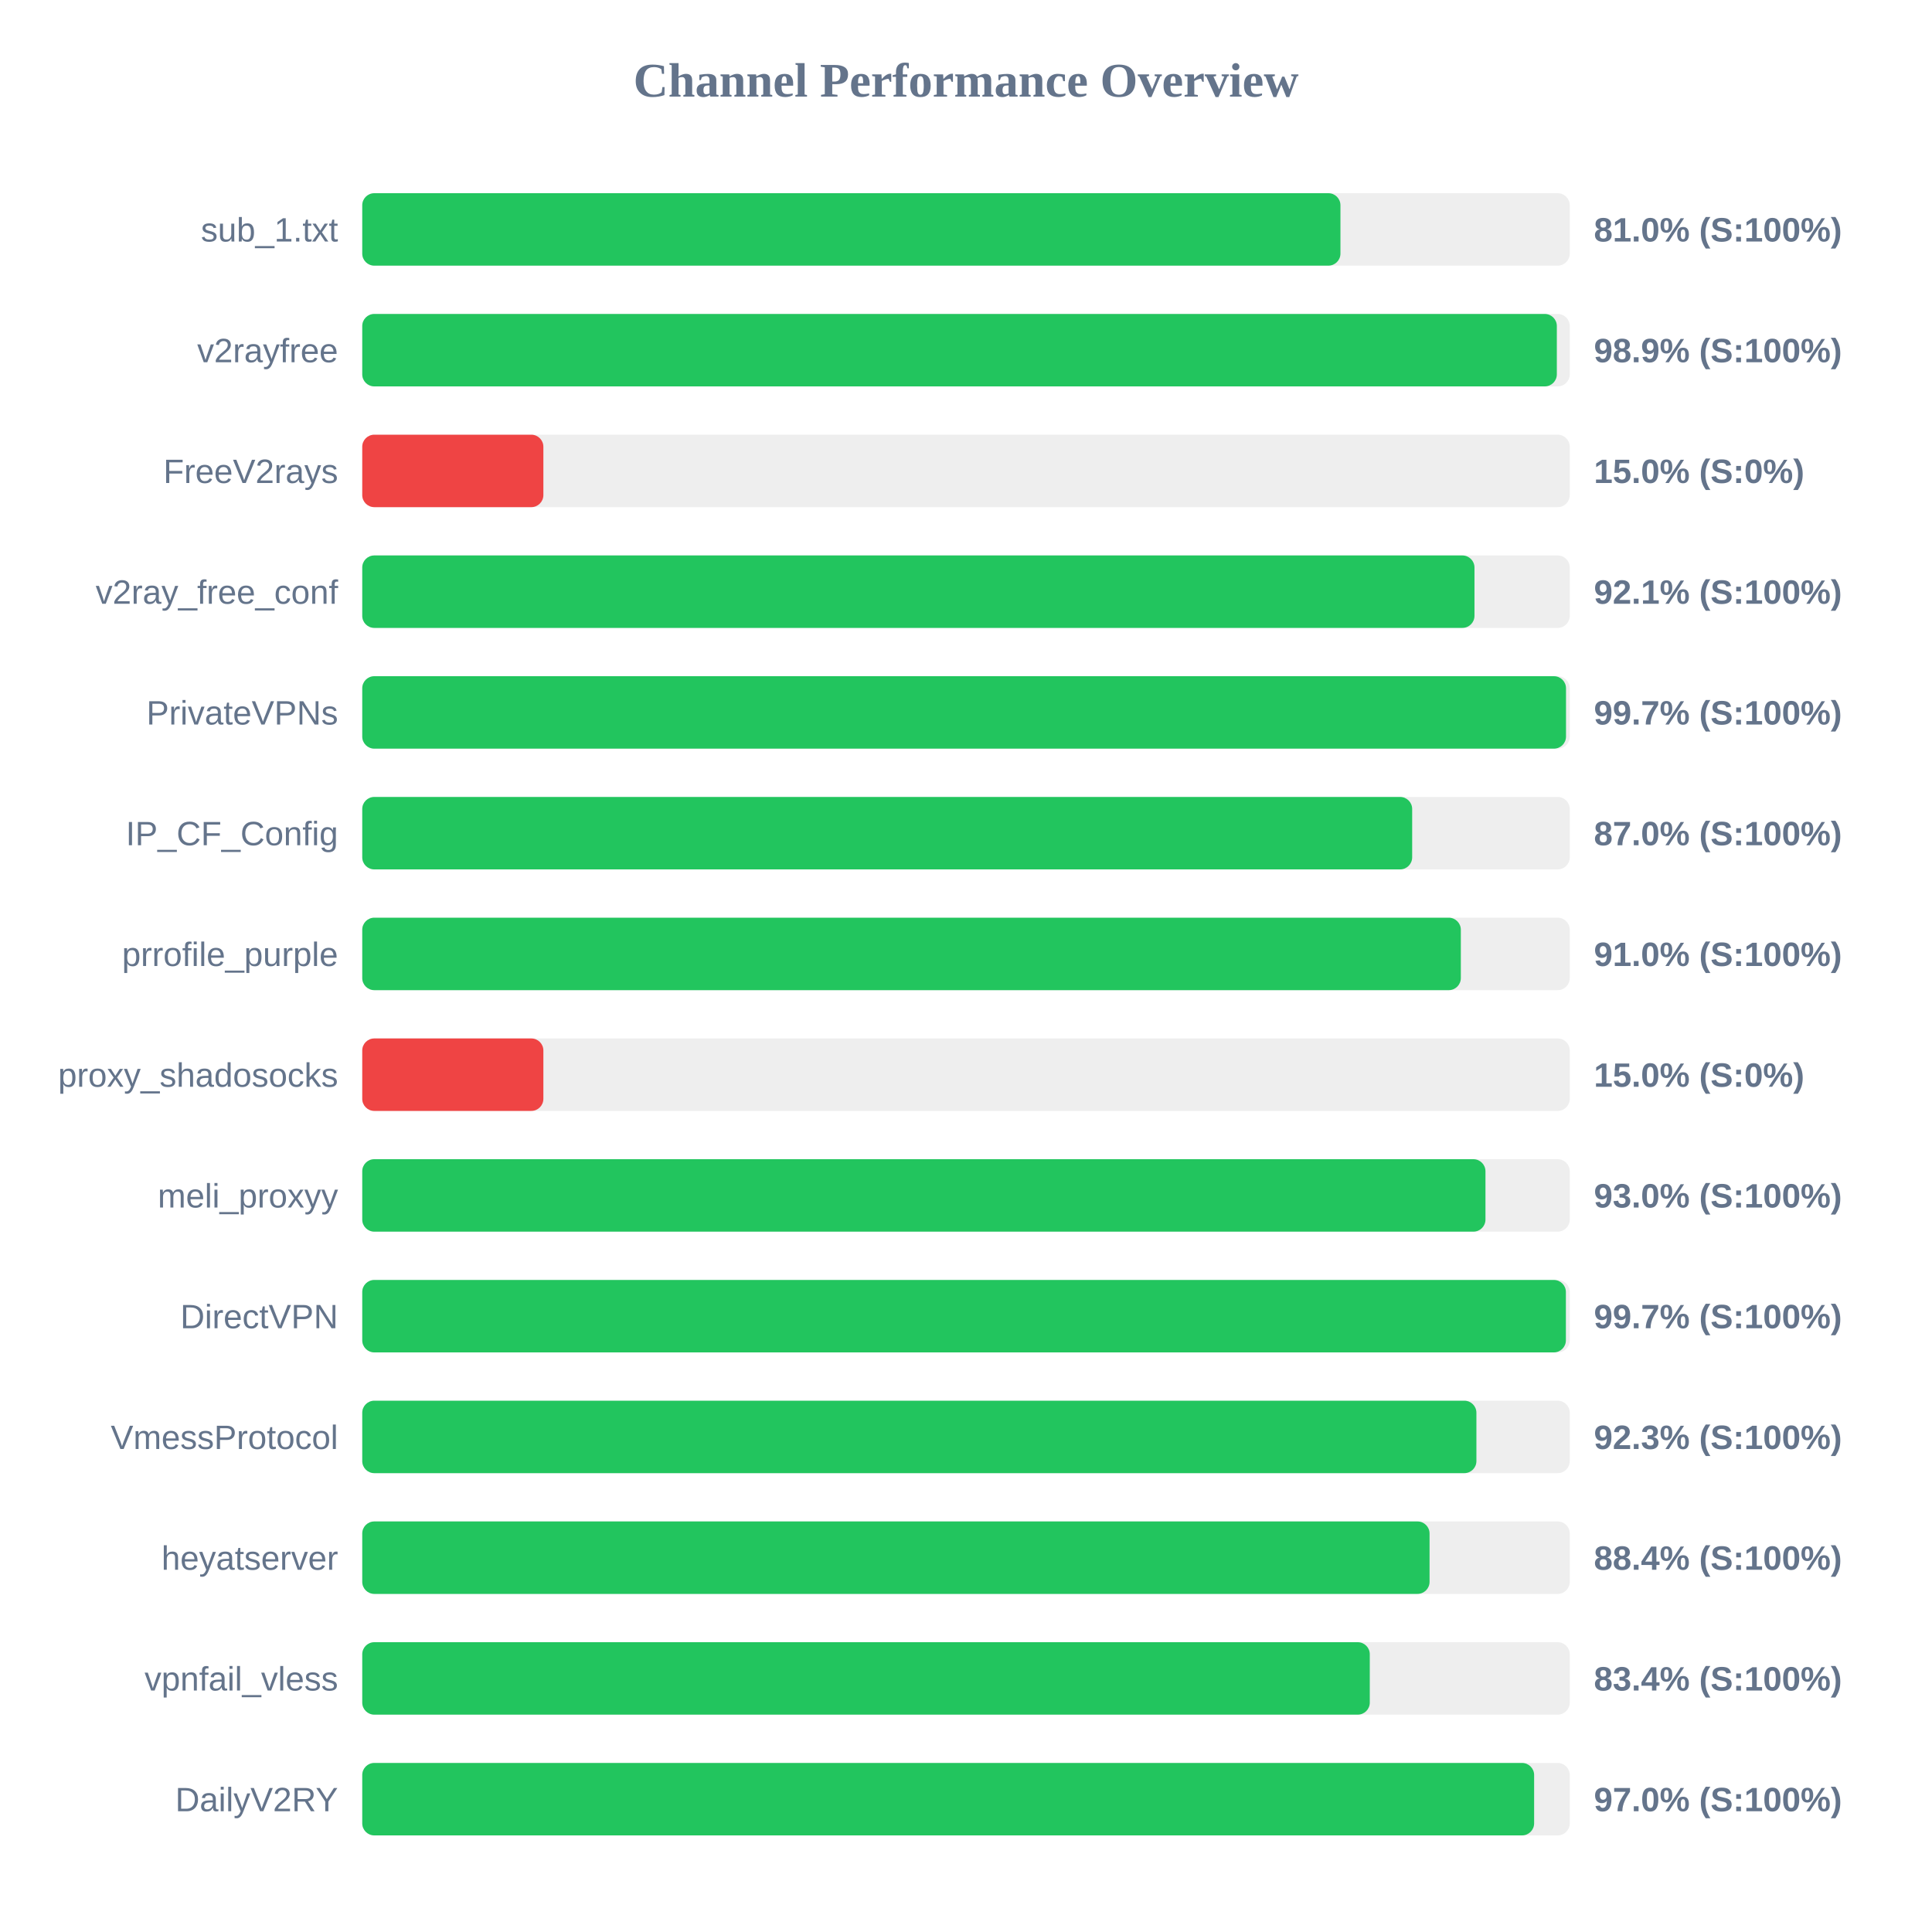
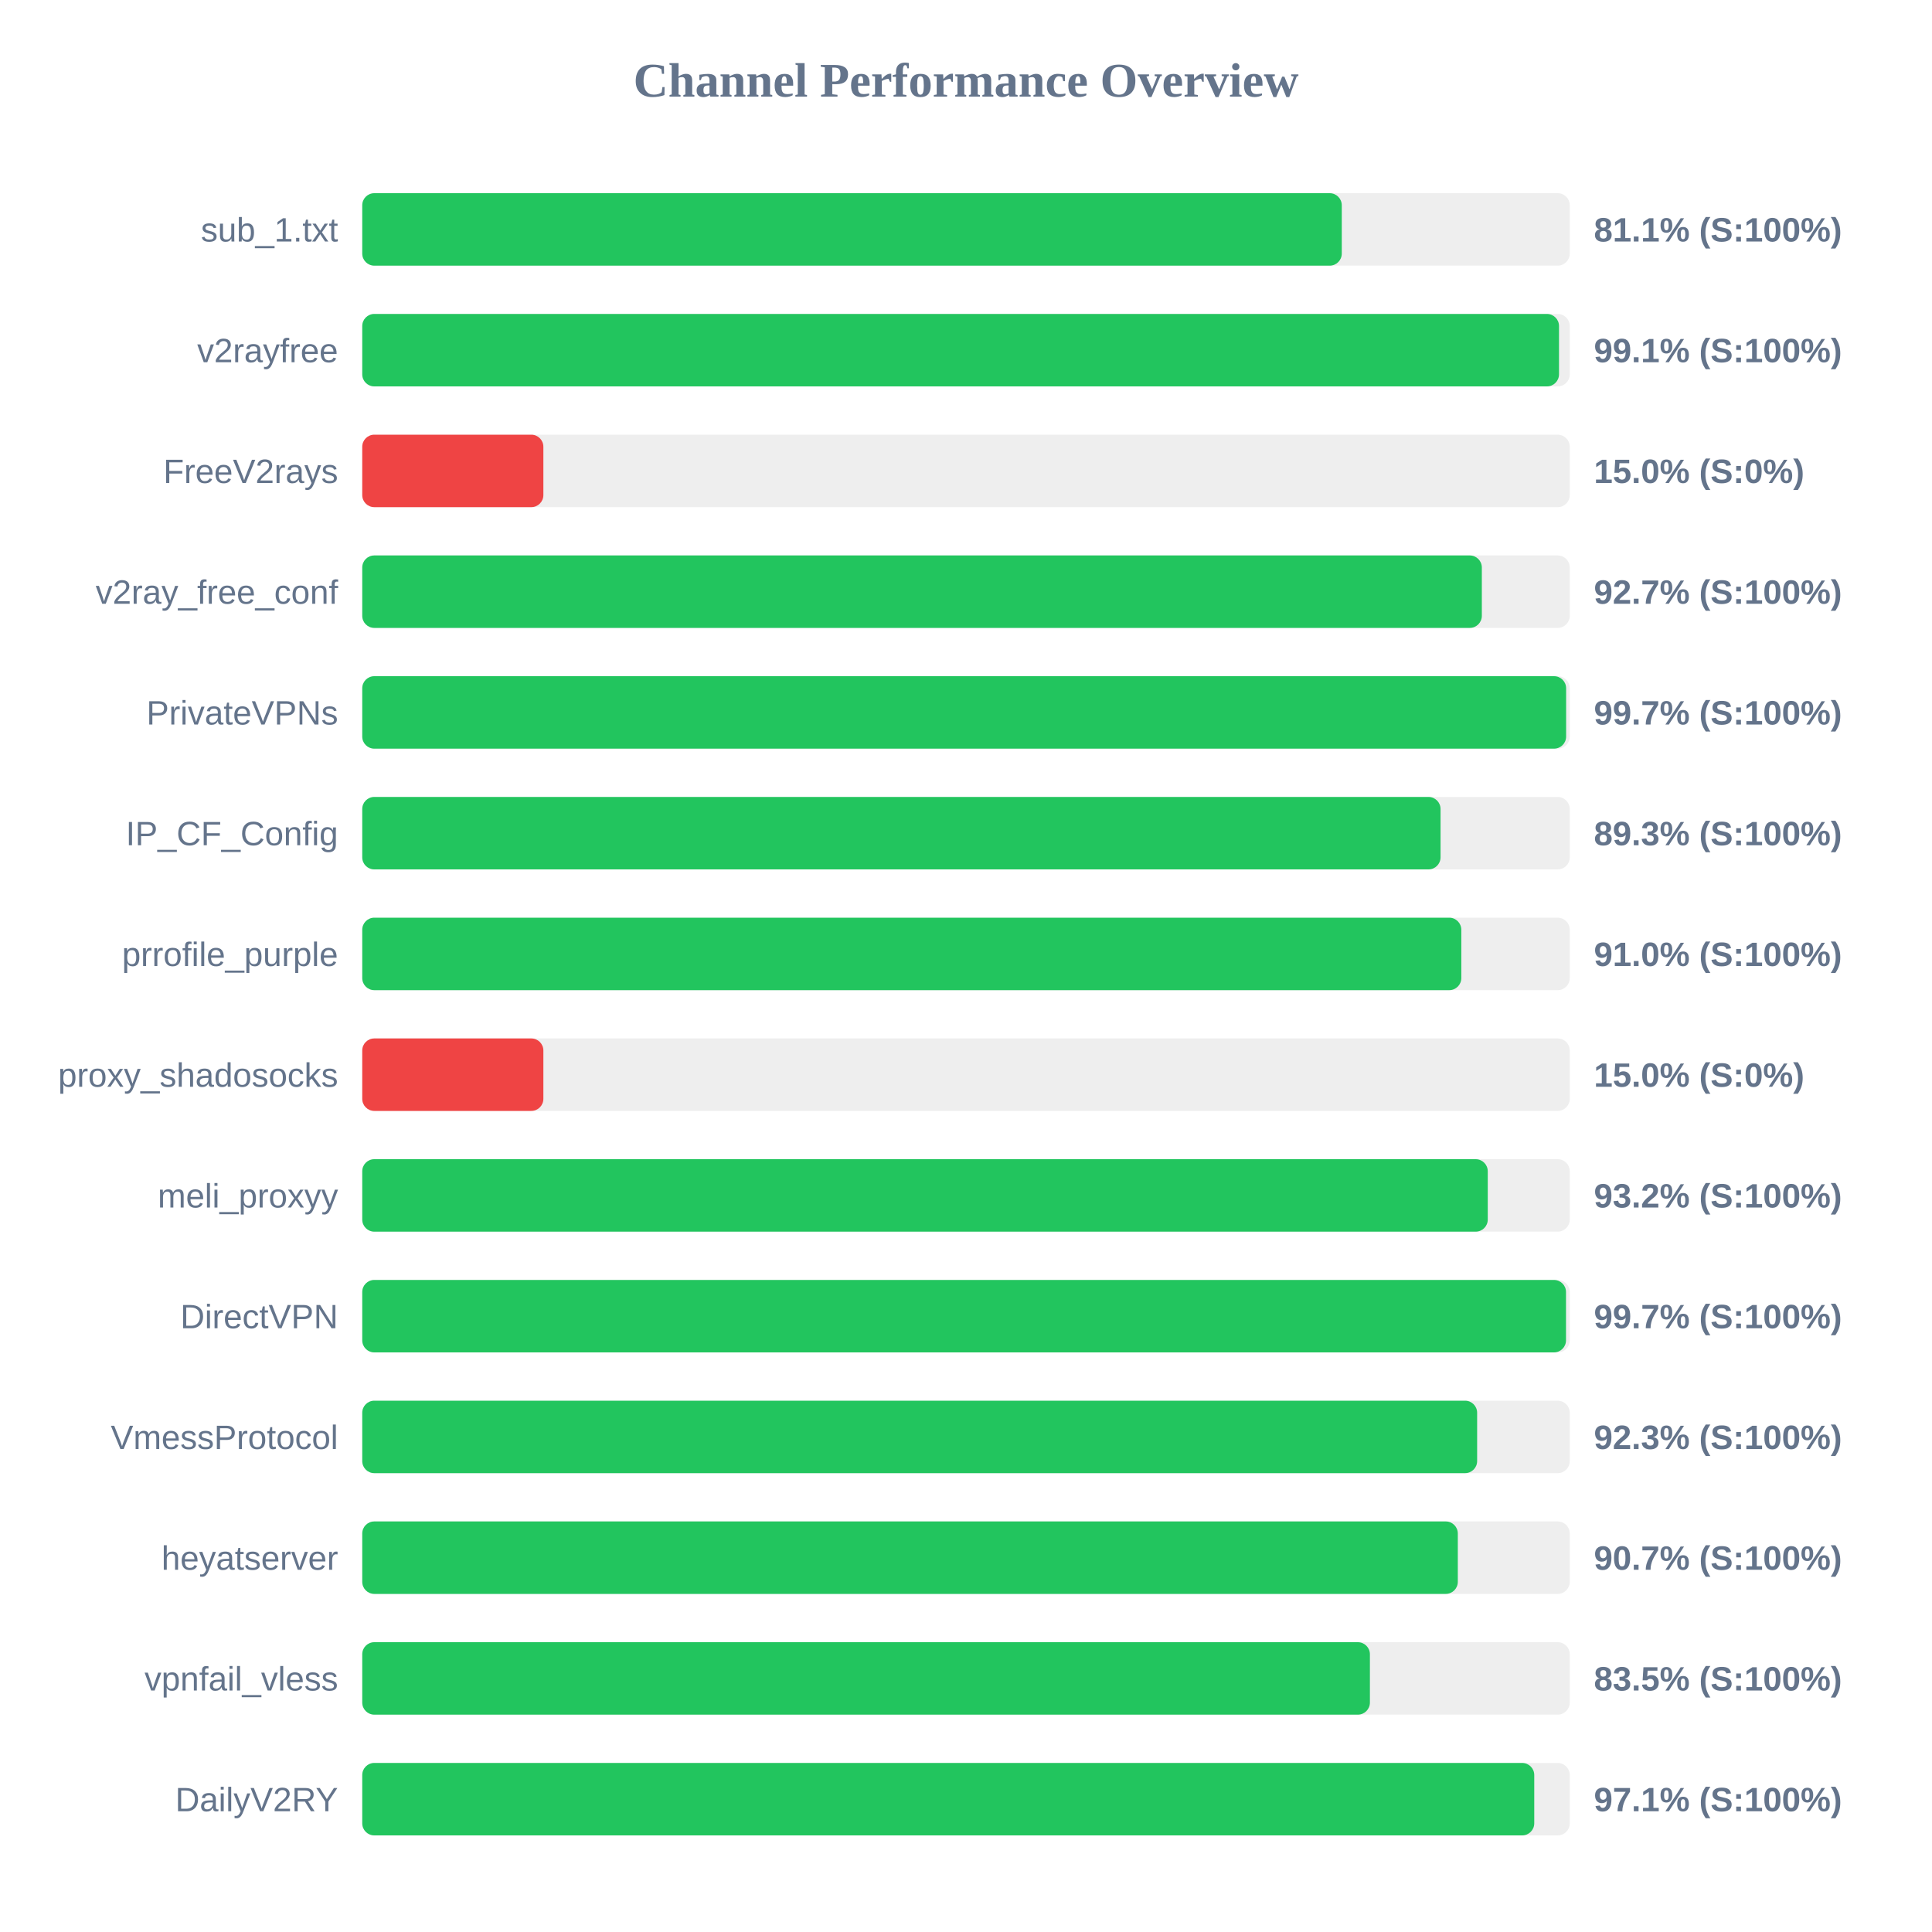
<svg xmlns="http://www.w3.org/2000/svg" width="800" height="800" version="1.1">
  <style>
        .row { font: 14px Arial; fill: #64748b; }
        .score { font: bold 14px Arial; fill: #64748b; }
    </style>
  <text x="400" y="40" text-anchor="middle" font-size="20px" font-weight="bold" fill="#64748b">Channel Performance Overview</text>
  <rect x="150" y="80" width="500" height="30" fill="#eee" rx="5" />
-   <rect x="150" y="80" width="405.05" height="30" fill="#22c55e" rx="5" />
+   <rect x="150" y="80" width="405.6" height="30" fill="#22c55e" rx="5" />
  <text x="140" y="100" text-anchor="end" class="row">sub_1.txt</text>
-   <text x="660" y="100" text-anchor="start" class="score">81.0% (S:100%)</text>
+   <text x="660" y="100" text-anchor="start" class="score">81.1% (S:100%)</text>
  <rect x="150" y="130" width="500" height="30" fill="#eee" rx="5" />
-   <rect x="150" y="130" width="494.65" height="30" fill="#22c55e" rx="5" />
+   <rect x="150" y="130" width="495.55" height="30" fill="#22c55e" rx="5" />
  <text x="140" y="150" text-anchor="end" class="row">v2rayfree</text>
-   <text x="660" y="150" text-anchor="start" class="score">98.9% (S:100%)</text>
+   <text x="660" y="150" text-anchor="start" class="score">99.1% (S:100%)</text>
  <rect x="150" y="180" width="500" height="30" fill="#eee" rx="5" />
  <rect x="150" y="180" width="75.0" height="30" fill="#ef4444" rx="5" />
  <text x="140" y="200" text-anchor="end" class="row">FreeV2rays</text>
  <text x="660" y="200" text-anchor="start" class="score">15.0% (S:0%)</text>
  <rect x="150" y="230" width="500" height="30" fill="#eee" rx="5" />
-   <rect x="150" y="230" width="460.55" height="30" fill="#22c55e" rx="5" />
+   <rect x="150" y="230" width="463.6" height="30" fill="#22c55e" rx="5" />
  <text x="140" y="250" text-anchor="end" class="row">v2ray_free_conf</text>
-   <text x="660" y="250" text-anchor="start" class="score">92.1% (S:100%)</text>
+   <text x="660" y="250" text-anchor="start" class="score">92.7% (S:100%)</text>
  <rect x="150" y="280" width="500" height="30" fill="#eee" rx="5" />
-   <rect x="150" y="280" width="498.45" height="30" fill="#22c55e" rx="5" />
+   <rect x="150" y="280" width="498.5" height="30" fill="#22c55e" rx="5" />
  <text x="140" y="300" text-anchor="end" class="row">PrivateVPNs</text>
  <text x="660" y="300" text-anchor="start" class="score">99.7% (S:100%)</text>
  <rect x="150" y="330" width="500" height="30" fill="#eee" rx="5" />
-   <rect x="150" y="330" width="434.75" height="30" fill="#22c55e" rx="5" />
+   <rect x="150" y="330" width="446.5" height="30" fill="#22c55e" rx="5" />
  <text x="140" y="350" text-anchor="end" class="row">IP_CF_Config</text>
-   <text x="660" y="350" text-anchor="start" class="score">87.0% (S:100%)</text>
+   <text x="660" y="350" text-anchor="start" class="score">89.3% (S:100%)</text>
  <rect x="150" y="380" width="500" height="30" fill="#eee" rx="5" />
-   <rect x="150" y="380" width="454.9" height="30" fill="#22c55e" rx="5" />
+   <rect x="150" y="380" width="455.1" height="30" fill="#22c55e" rx="5" />
  <text x="140" y="400" text-anchor="end" class="row">prrofile_purple</text>
  <text x="660" y="400" text-anchor="start" class="score">91.0% (S:100%)</text>
  <rect x="150" y="430" width="500" height="30" fill="#eee" rx="5" />
  <rect x="150" y="430" width="75.0" height="30" fill="#ef4444" rx="5" />
  <text x="140" y="450" text-anchor="end" class="row">proxy_shadosocks</text>
  <text x="660" y="450" text-anchor="start" class="score">15.0% (S:0%)</text>
  <rect x="150" y="480" width="500" height="30" fill="#eee" rx="5" />
-   <rect x="150" y="480" width="465.1" height="30" fill="#22c55e" rx="5" />
+   <rect x="150" y="480" width="466.05" height="30" fill="#22c55e" rx="5" />
  <text x="140" y="500" text-anchor="end" class="row">meli_proxyy</text>
-   <text x="660" y="500" text-anchor="start" class="score">93.0% (S:100%)</text>
+   <text x="660" y="500" text-anchor="start" class="score">93.2% (S:100%)</text>
  <rect x="150" y="530" width="500" height="30" fill="#eee" rx="5" />
-   <rect x="150" y="530" width="498.4" height="30" fill="#22c55e" rx="5" />
+   <rect x="150" y="530" width="498.45" height="30" fill="#22c55e" rx="5" />
  <text x="140" y="550" text-anchor="end" class="row">DirectVPN</text>
  <text x="660" y="550" text-anchor="start" class="score">99.7% (S:100%)</text>
  <rect x="150" y="580" width="500" height="30" fill="#eee" rx="5" />
-   <rect x="150" y="580" width="461.35" height="30" fill="#22c55e" rx="5" />
+   <rect x="150" y="580" width="461.65" height="30" fill="#22c55e" rx="5" />
  <text x="140" y="600" text-anchor="end" class="row">VmessProtocol</text>
  <text x="660" y="600" text-anchor="start" class="score">92.3% (S:100%)</text>
  <rect x="150" y="630" width="500" height="30" fill="#eee" rx="5" />
-   <rect x="150" y="630" width="441.95" height="30" fill="#22c55e" rx="5" />
+   <rect x="150" y="630" width="453.65" height="30" fill="#22c55e" rx="5" />
  <text x="140" y="650" text-anchor="end" class="row">heyatserver</text>
-   <text x="660" y="650" text-anchor="start" class="score">88.4% (S:100%)</text>
+   <text x="660" y="650" text-anchor="start" class="score">90.7% (S:100%)</text>
  <rect x="150" y="680" width="500" height="30" fill="#eee" rx="5" />
-   <rect x="150" y="680" width="417.2" height="30" fill="#22c55e" rx="5" />
+   <rect x="150" y="680" width="417.25" height="30" fill="#22c55e" rx="5" />
  <text x="140" y="700" text-anchor="end" class="row">vpnfail_vless</text>
-   <text x="660" y="700" text-anchor="start" class="score">83.4% (S:100%)</text>
+   <text x="660" y="700" text-anchor="start" class="score">83.5% (S:100%)</text>
  <rect x="150" y="730" width="500" height="30" fill="#eee" rx="5" />
-   <rect x="150" y="730" width="485.25" height="30" fill="#22c55e" rx="5" />
+   <rect x="150" y="730" width="485.3" height="30" fill="#22c55e" rx="5" />
  <text x="140" y="750" text-anchor="end" class="row">DailyV2RY</text>
-   <text x="660" y="750" text-anchor="start" class="score">97.0% (S:100%)</text>
+   <text x="660" y="750" text-anchor="start" class="score">97.1% (S:100%)</text>
</svg>
